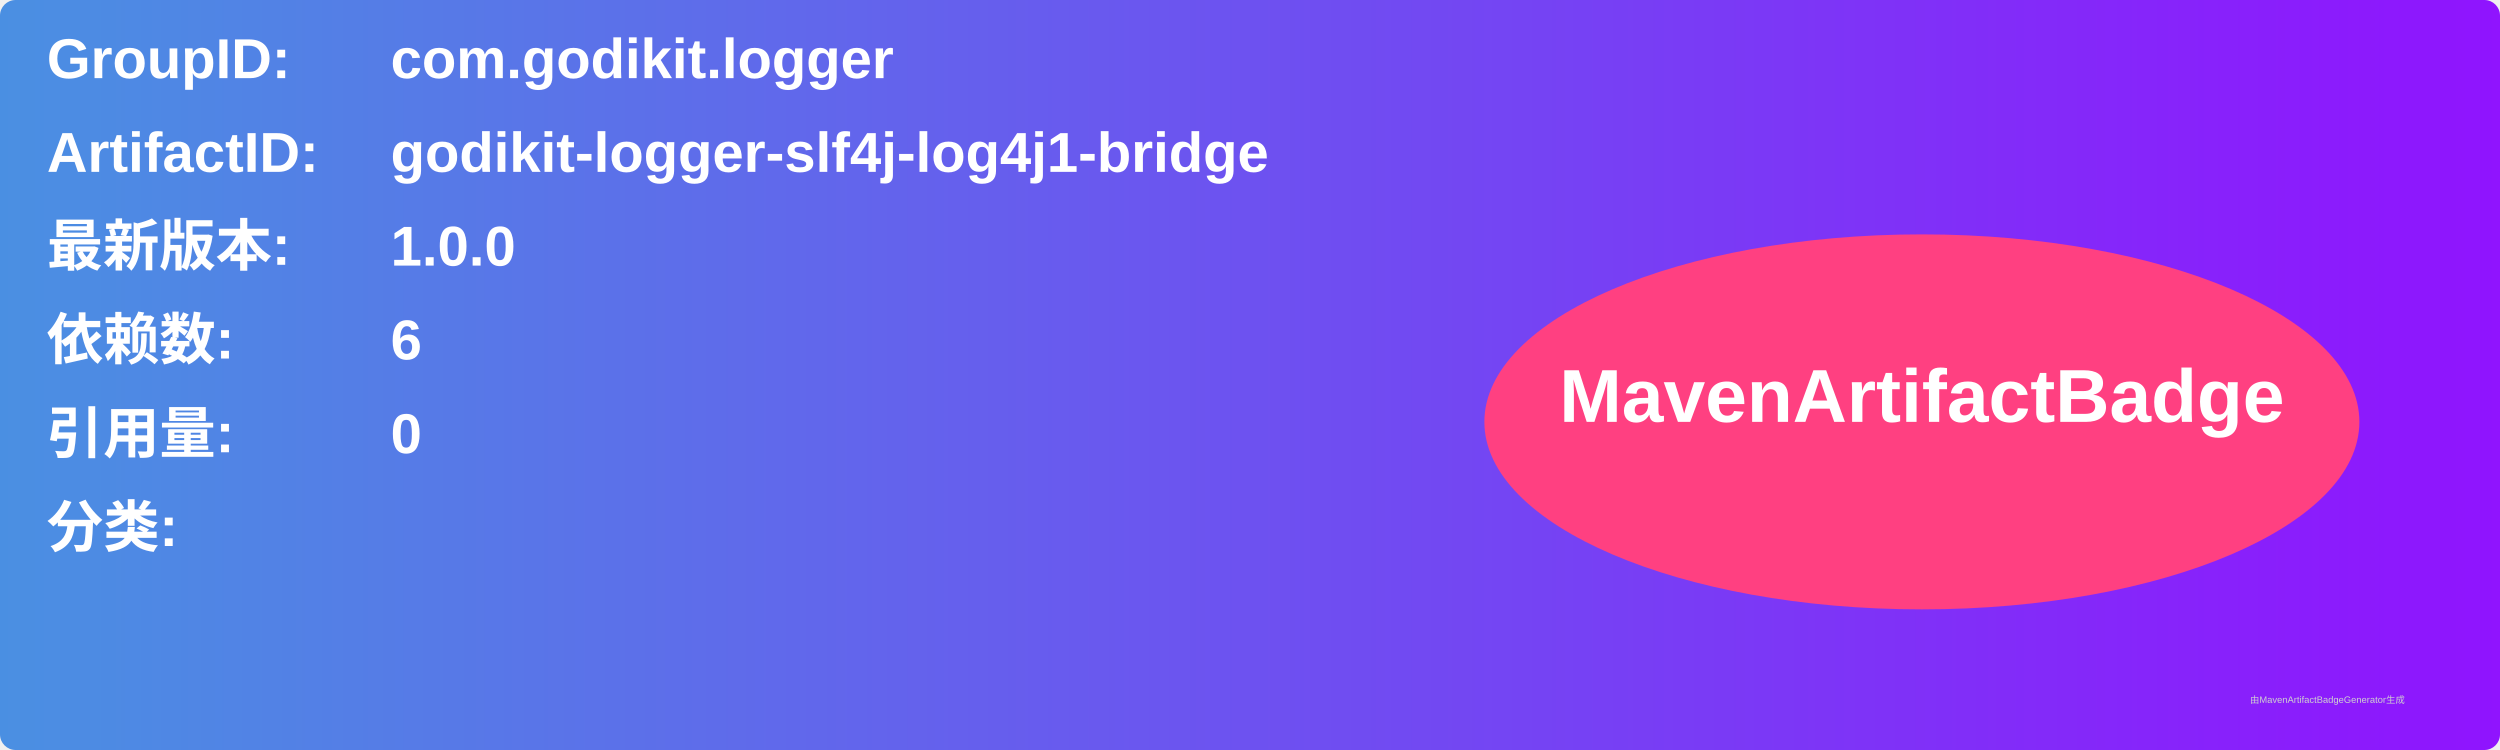
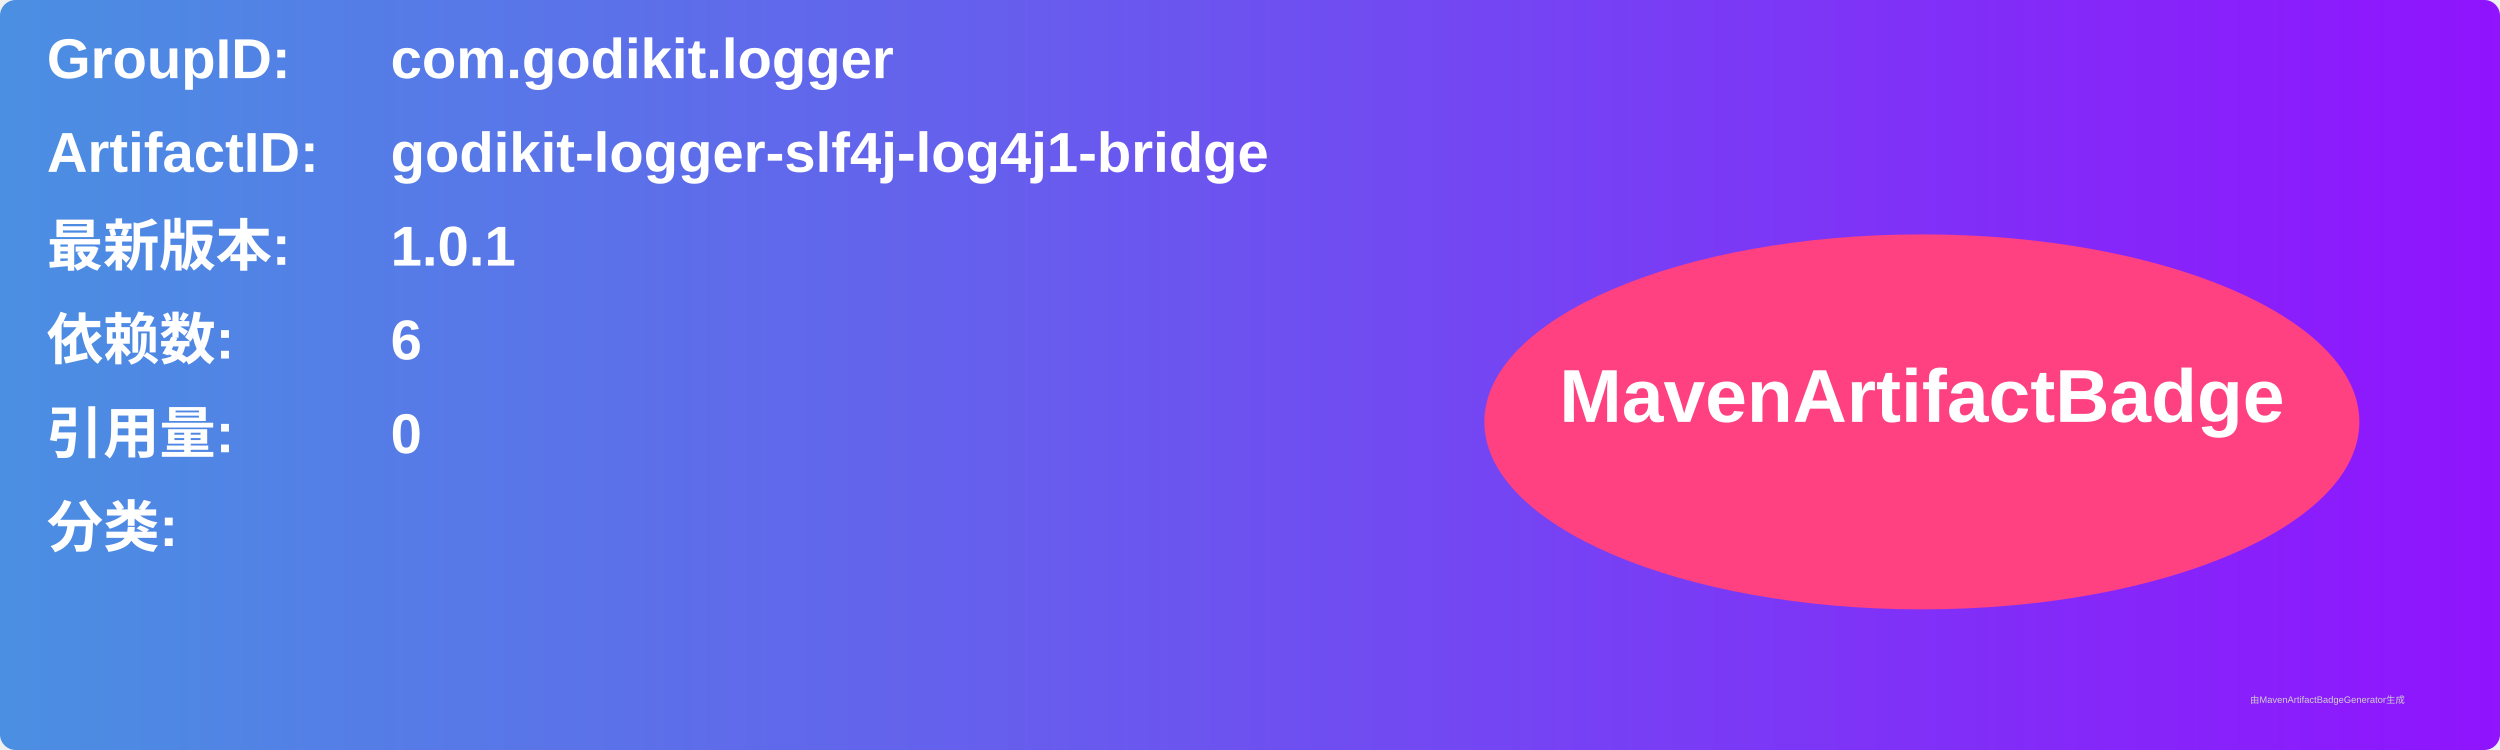
<svg xmlns="http://www.w3.org/2000/svg" width="800" height="240" viewBox="0 0 800 240">
  <linearGradient id="grad" x1="0%" y1="0%" x2="100%" y2="0%">
    <stop offset="0%" stop-color="#4a90e2" />
    <stop offset="100%" stop-color="#9013fe" />
  </linearGradient>
  <rect width="100%" height="100%" rx="5" ry="5" fill="url(#grad)" />
  <g transform="translate(15, 15)">
    <text x="0" y="10" font-family="Arial" font-size="18" fill="white" font-weight="bold" width="260">GroupID:</text>
    <text x="110" y="10" font-family="Arial" font-size="18" fill="white" font-weight="bold" width="460">com.godikit.logger</text>
    <text x="0" y="40" font-family="Arial" font-size="18" fill="white" font-weight="bold" width="260">ArtifactID:</text>
    <text x="110" y="40" font-family="Arial" font-size="18" fill="white" font-weight="bold" width="460">godikit-logger-slf4j-log4j1-bridge</text>
    <text x="0" y="70" font-family="Arial" font-size="18" fill="white" font-weight="bold">最新版本:</text>
    <text x="110" y="70" font-family="Arial" font-size="18" fill="white" font-weight="bold">
-       <tspan font-weight="bold">1.0.0</tspan>
+       <tspan font-weight="bold">1.0.1</tspan>
    </text>
    <text x="0" y="100" font-family="Arial" font-size="18" fill="white" font-weight="bold">依赖数: </text>
    <text x="110" y="100" font-family="Arial" font-size="18" fill="white">
      <tspan font-weight="bold">6</tspan>
    </text>
    <text x="0" y="130" font-family="Arial" font-size="18" fill="white" font-weight="bold">引用量: </text>
    <text x="110" y="130" font-family="Arial" font-size="18" fill="white">
      <tspan font-weight="bold">0</tspan>
    </text>
    <text x="0" y="160" font-family="Arial" font-size="18" fill="white" font-weight="bold">分类:</text>
    <text x="10" y="190" font-family="Arial" font-size="10" fill="white">
      <tspan font-weight="bold" />
    </text>
    <ellipse cx="600" cy="120" rx="140" ry="60" fill="#ff4081" />
    <text x="600" y="120" text-anchor="middle" font-family="Arial" font-size="24" fill="white" font-weight="bold">MavenArtifactBadge</text>
  </g>
  <text x="720" y="225" font-family="Arial" font-size="3" fill="#d0d0d0">由MavenArtifactBadgeGenerator生成</text>
</svg>
